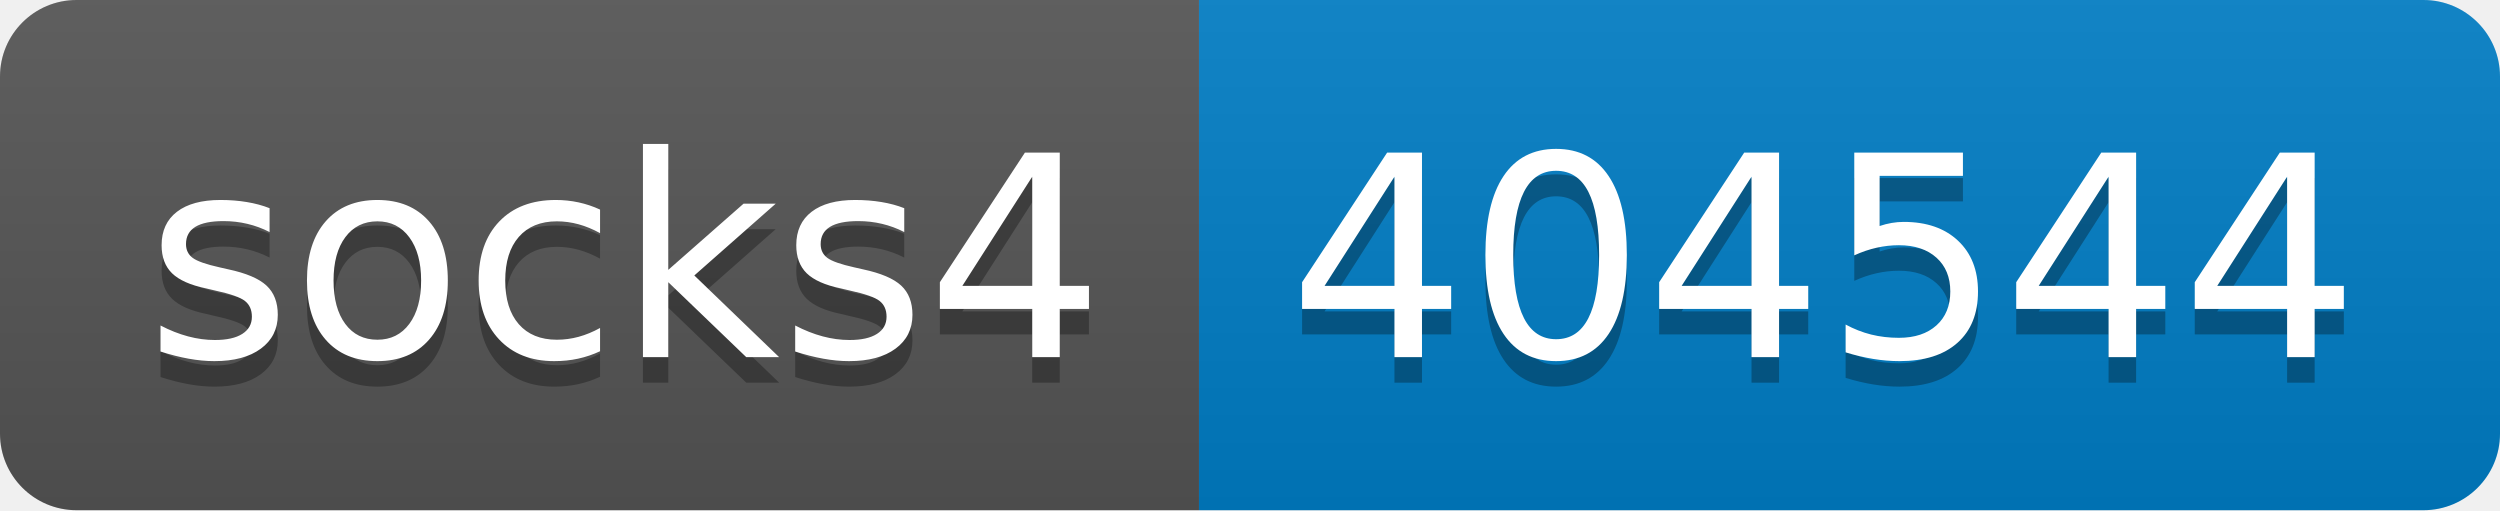
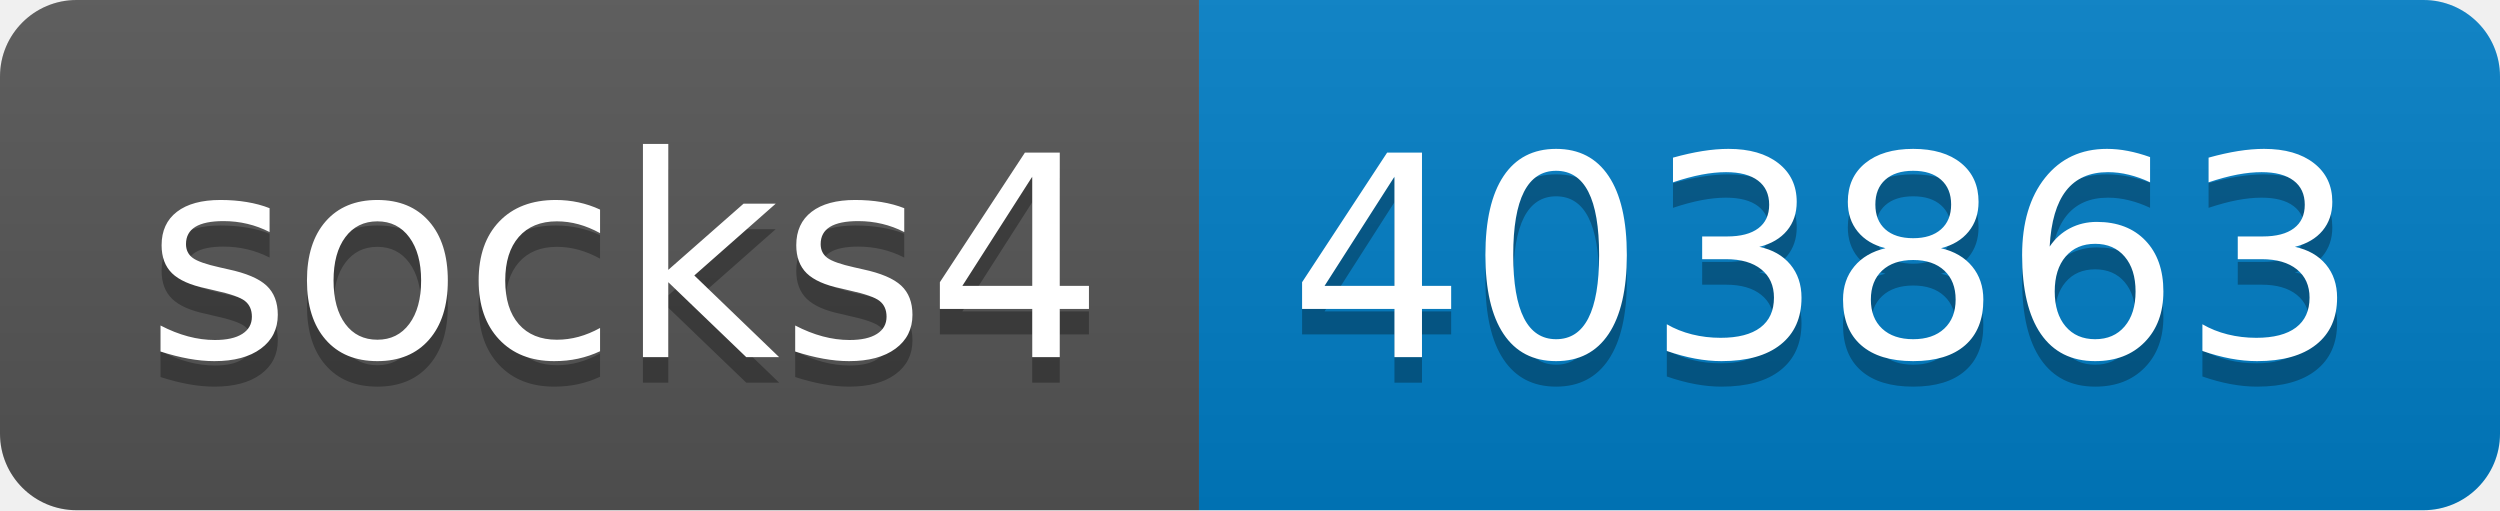
- <svg xmlns="http://www.w3.org/2000/svg" width="98" height="20" role="img" aria-label="socks4: 404544">
+ <svg xmlns="http://www.w3.org/2000/svg" width="98" height="20" role="img" aria-label="socks4: 403863">
  <linearGradient id="s" x2="0" y2="100%">
    <stop offset="0" stop-color="#bbb" stop-opacity=".1" />
    <stop offset="1" stop-opacity=".1" />
  </linearGradient>
  <clipPath id="r">
    <rect width="98" height="20" rx="3" fill="#fff" />
  </clipPath>
  <g clip-path="url(#r)">
    <rect width="47" height="20" fill="#555" />
    <rect x="47" width="51" height="20" fill="#007ec6" />
    <rect width="98" height="20" fill="url(#s)" />
  </g>
  <g fill="#fff" text-anchor="middle" font-family="Verdana,Geneva,DejaVu Sans,sans-serif" text-rendering="geometricPrecision" font-size="110">
    <text aria-hidden="true" x="245" y="150" fill="#010101" fill-opacity=".3" transform="scale(.1)" textLength="370">socks4</text>
    <text x="245" y="140" transform="scale(.1)" fill="#fff" textLength="370">socks4</text>
-     <text aria-hidden="true" x="715" y="150" fill="#010101" fill-opacity=".3" transform="scale(.1)" textLength="410">404544</text>
-     <text x="715" y="140" transform="scale(.1)" fill="#fff" textLength="410">404544</text>
+     <text aria-hidden="true" x="715" y="150" fill="#010101" fill-opacity=".3" transform="scale(.1)" textLength="410">403863</text>
+     <text x="715" y="140" transform="scale(.1)" fill="#fff" textLength="410">403863</text>
  </g>
</svg>
